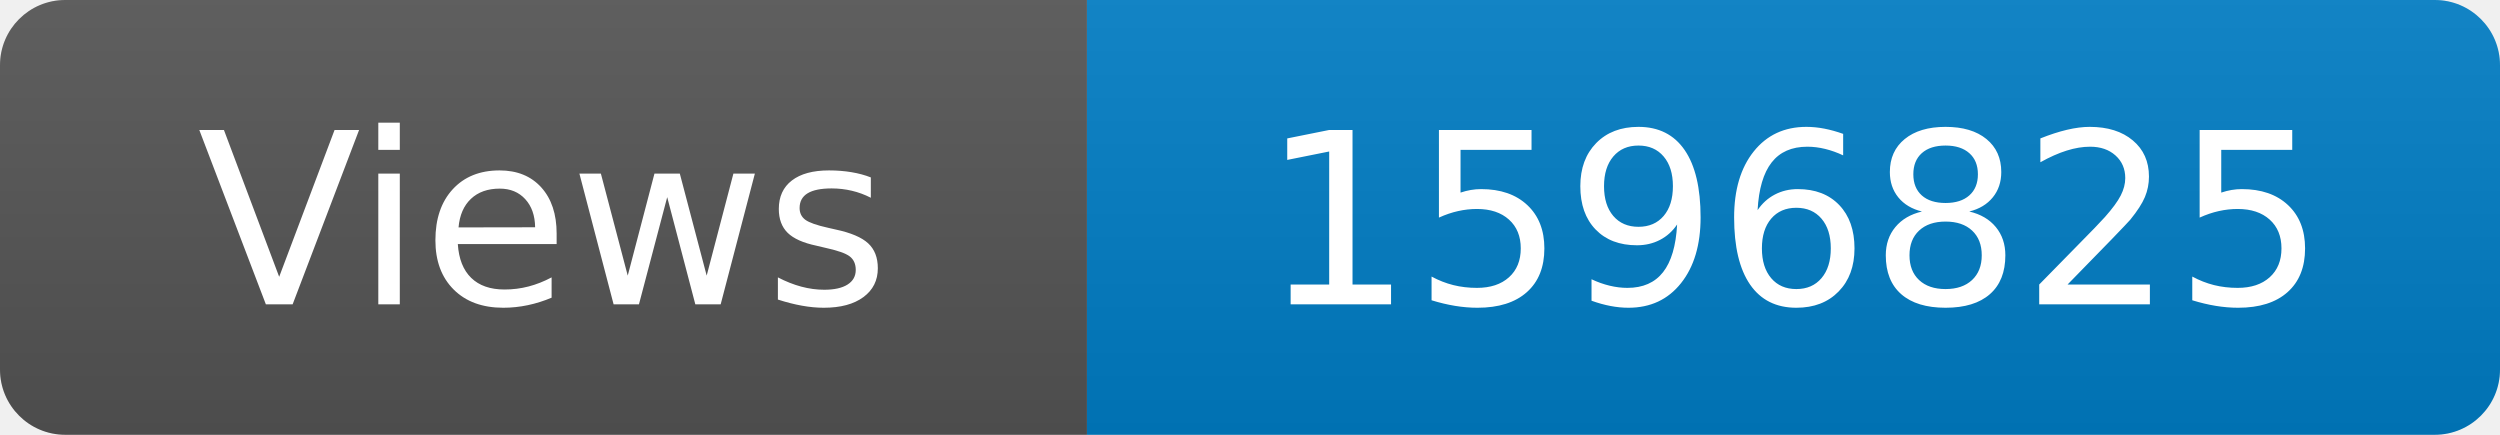
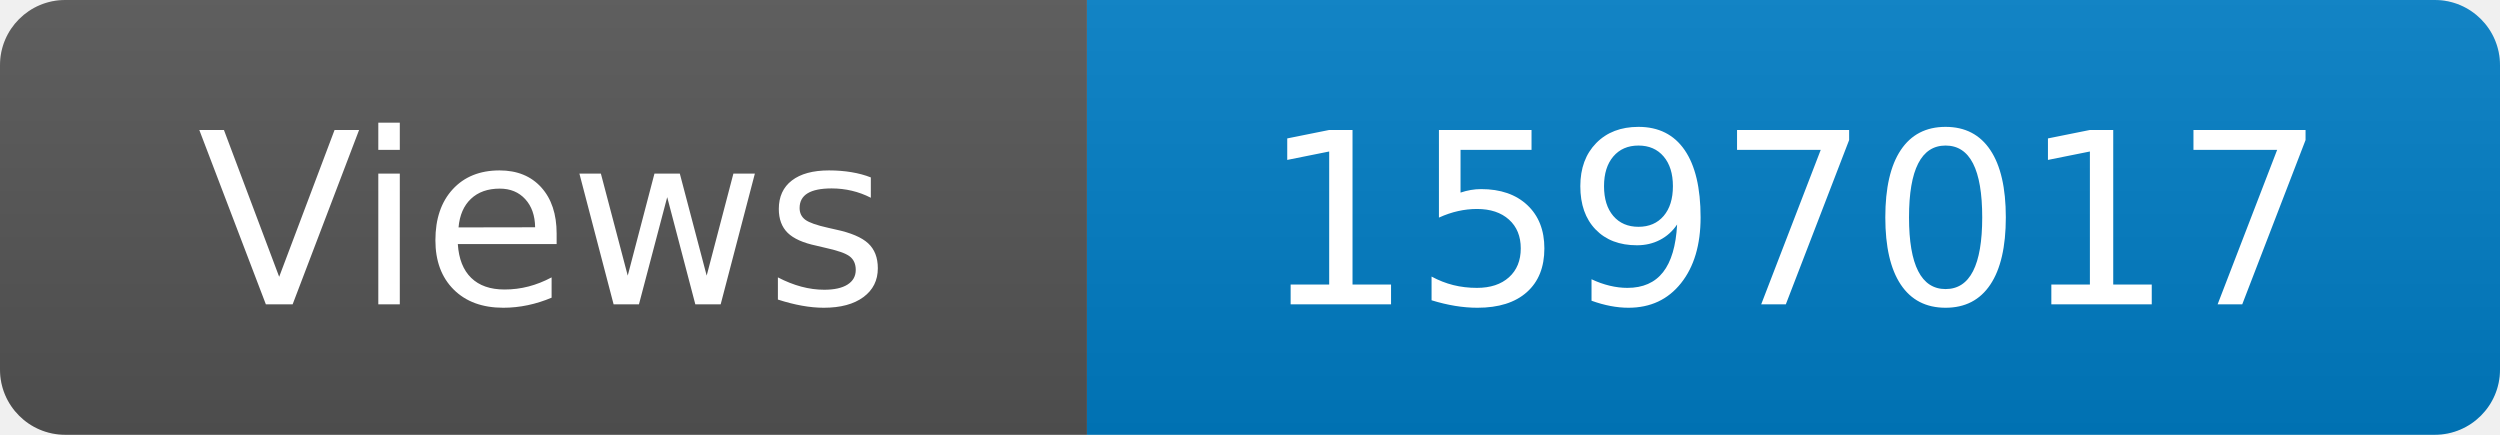
<svg xmlns="http://www.w3.org/2000/svg" width="115" height="20" role="img" aria-label="Maintained?: yes">
  <linearGradient id="s" x2="0" y2="100%">
    <stop offset="0" stop-color="#bbb" stop-opacity=".1" />
    <stop offset="1" stop-opacity=".1" />
  </linearGradient>
  <clipPath id="r">
    <rect width="115" height="20" rx="3" fill="#fff" />
  </clipPath>
  <g clip-path="url(#r)">
    <rect width="50" height="20" fill="#555" />
    <rect x="50" width="160" height="20" fill="#007ec6" />
    <rect width="115" height="20" fill="url(#s)" />
  </g>
  <g fill="#fff" text-anchor="middle" font-family="Verdana,Geneva,DejaVu Sans,sans-serif" font-size="110">
    <text x="250" y="140" transform="scale(.1)" fill="#fff">Views</text>
-     <text x="825" y="140" transform="scale(.1)" fill="#fff">1596825</text>
+     <text x="825" y="140" transform="scale(.1)" fill="#fff">1597017</text>
  </g>
</svg>
